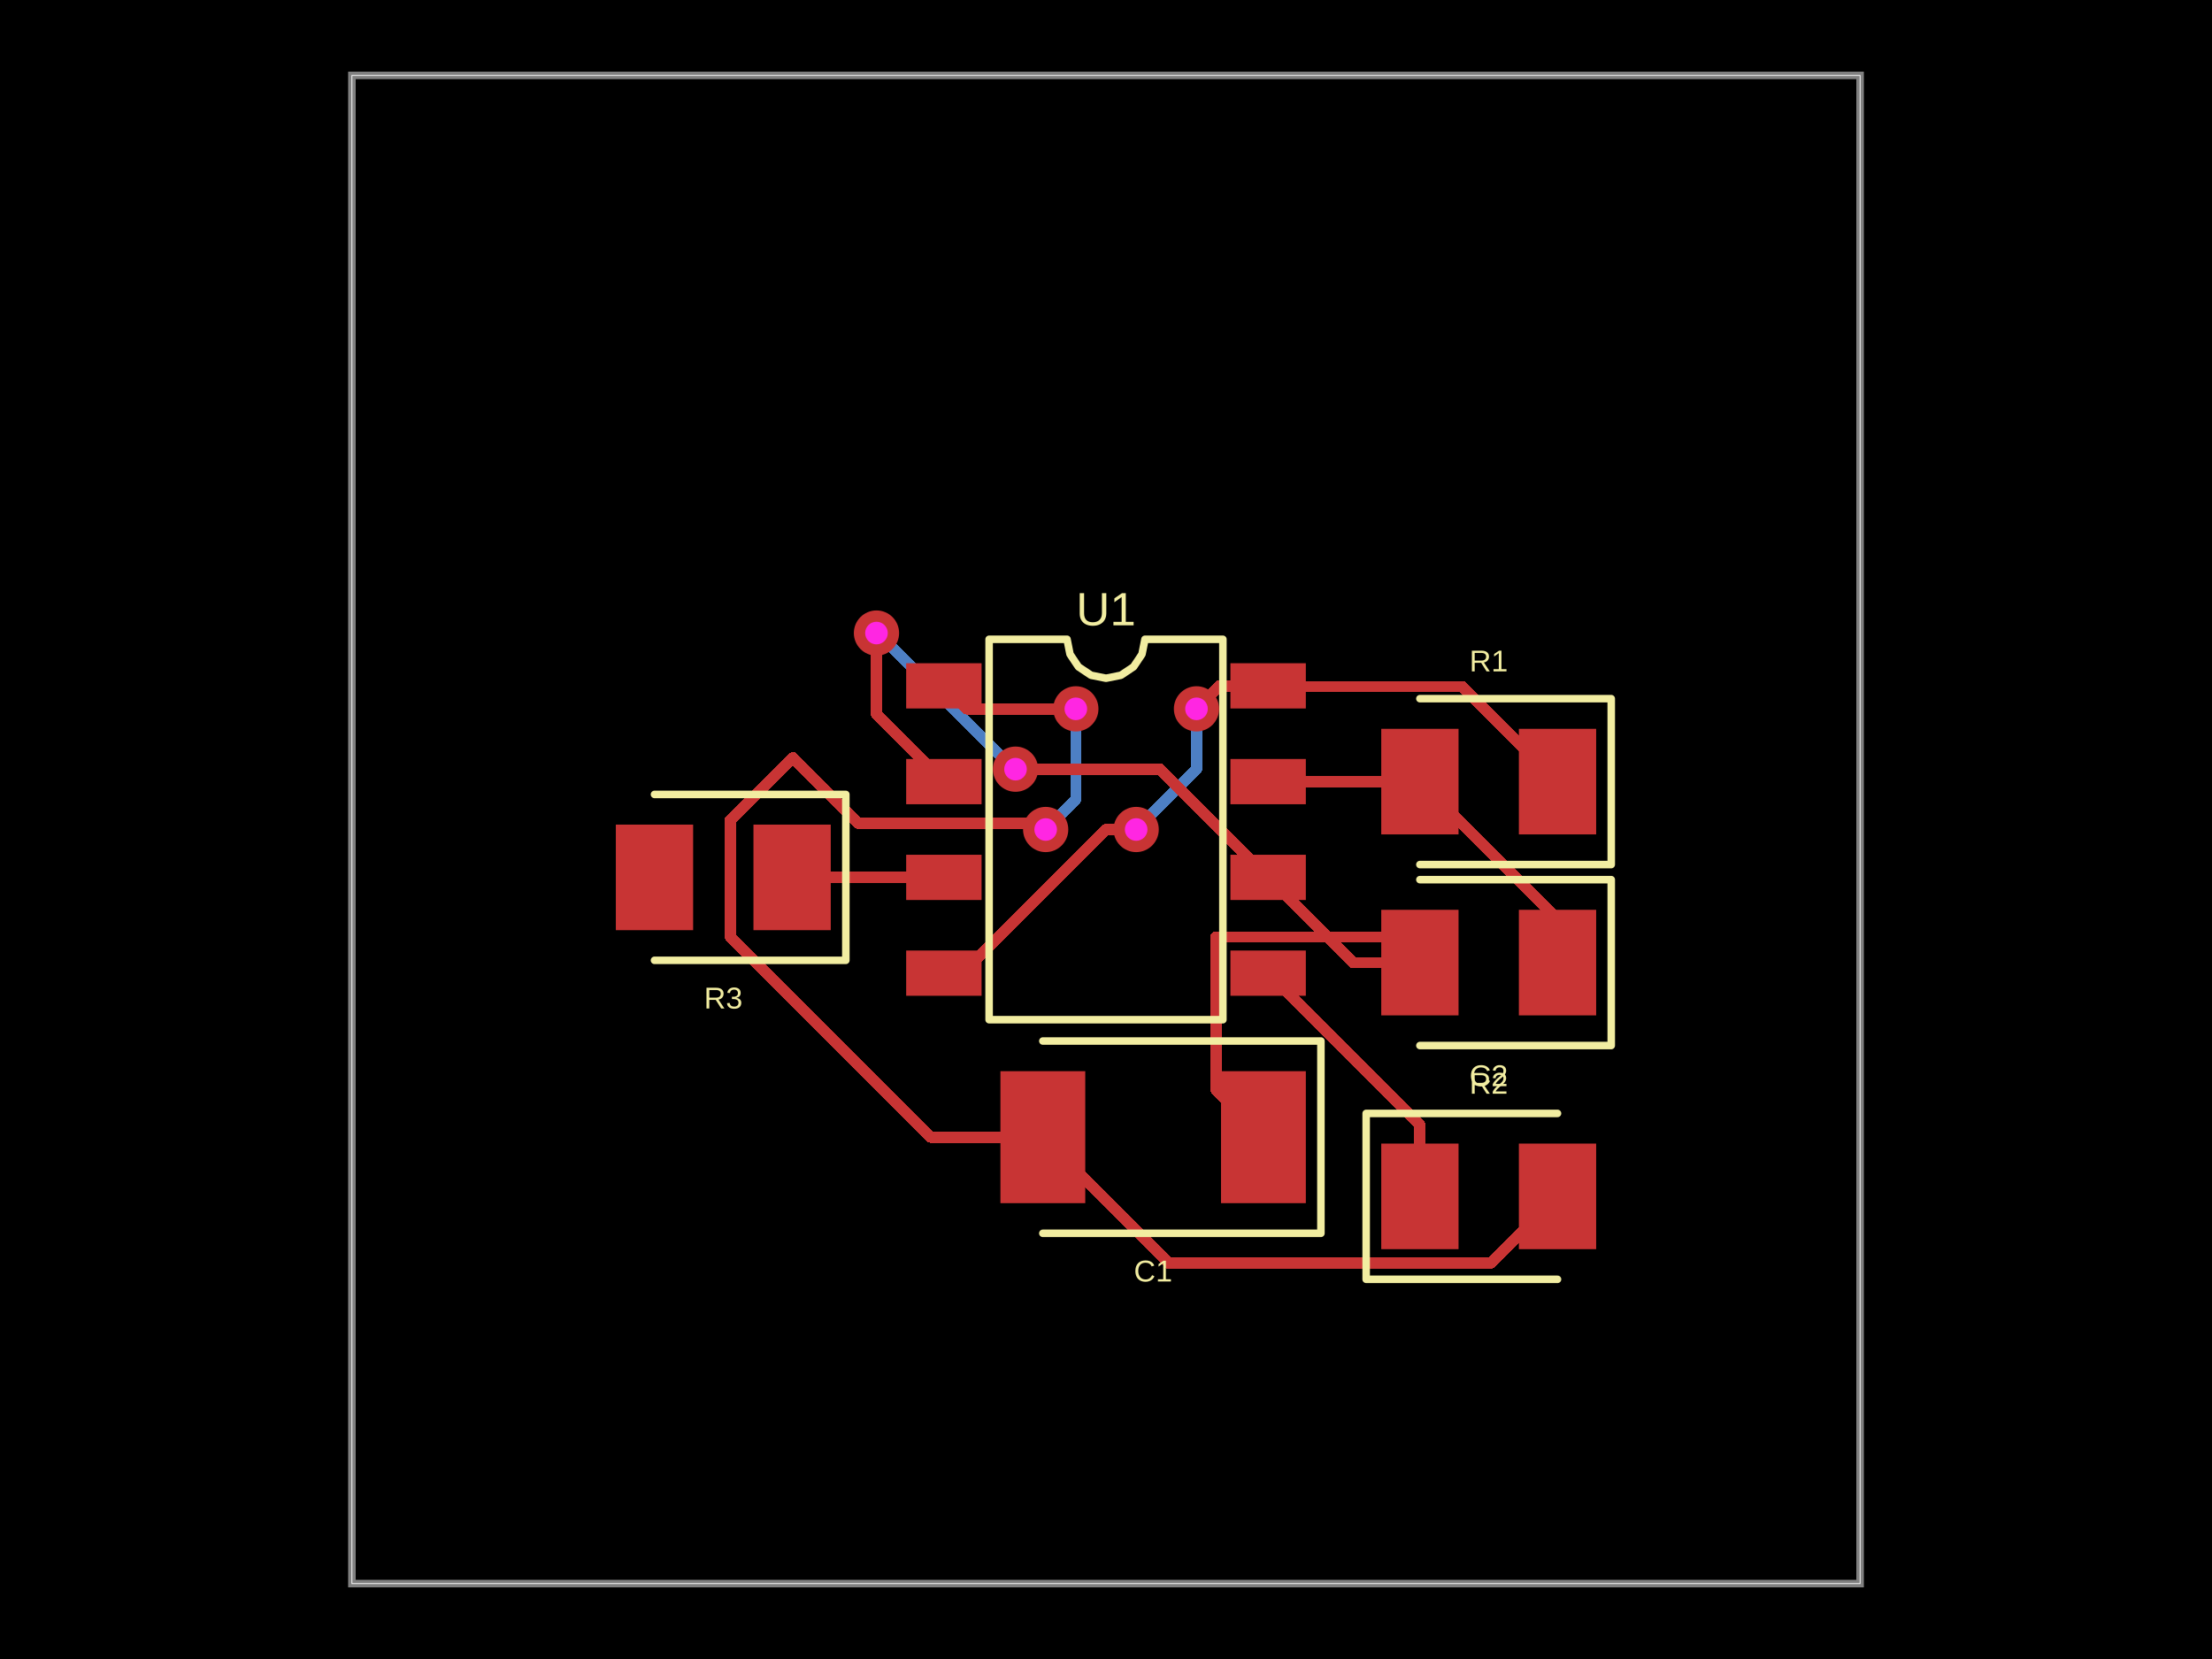
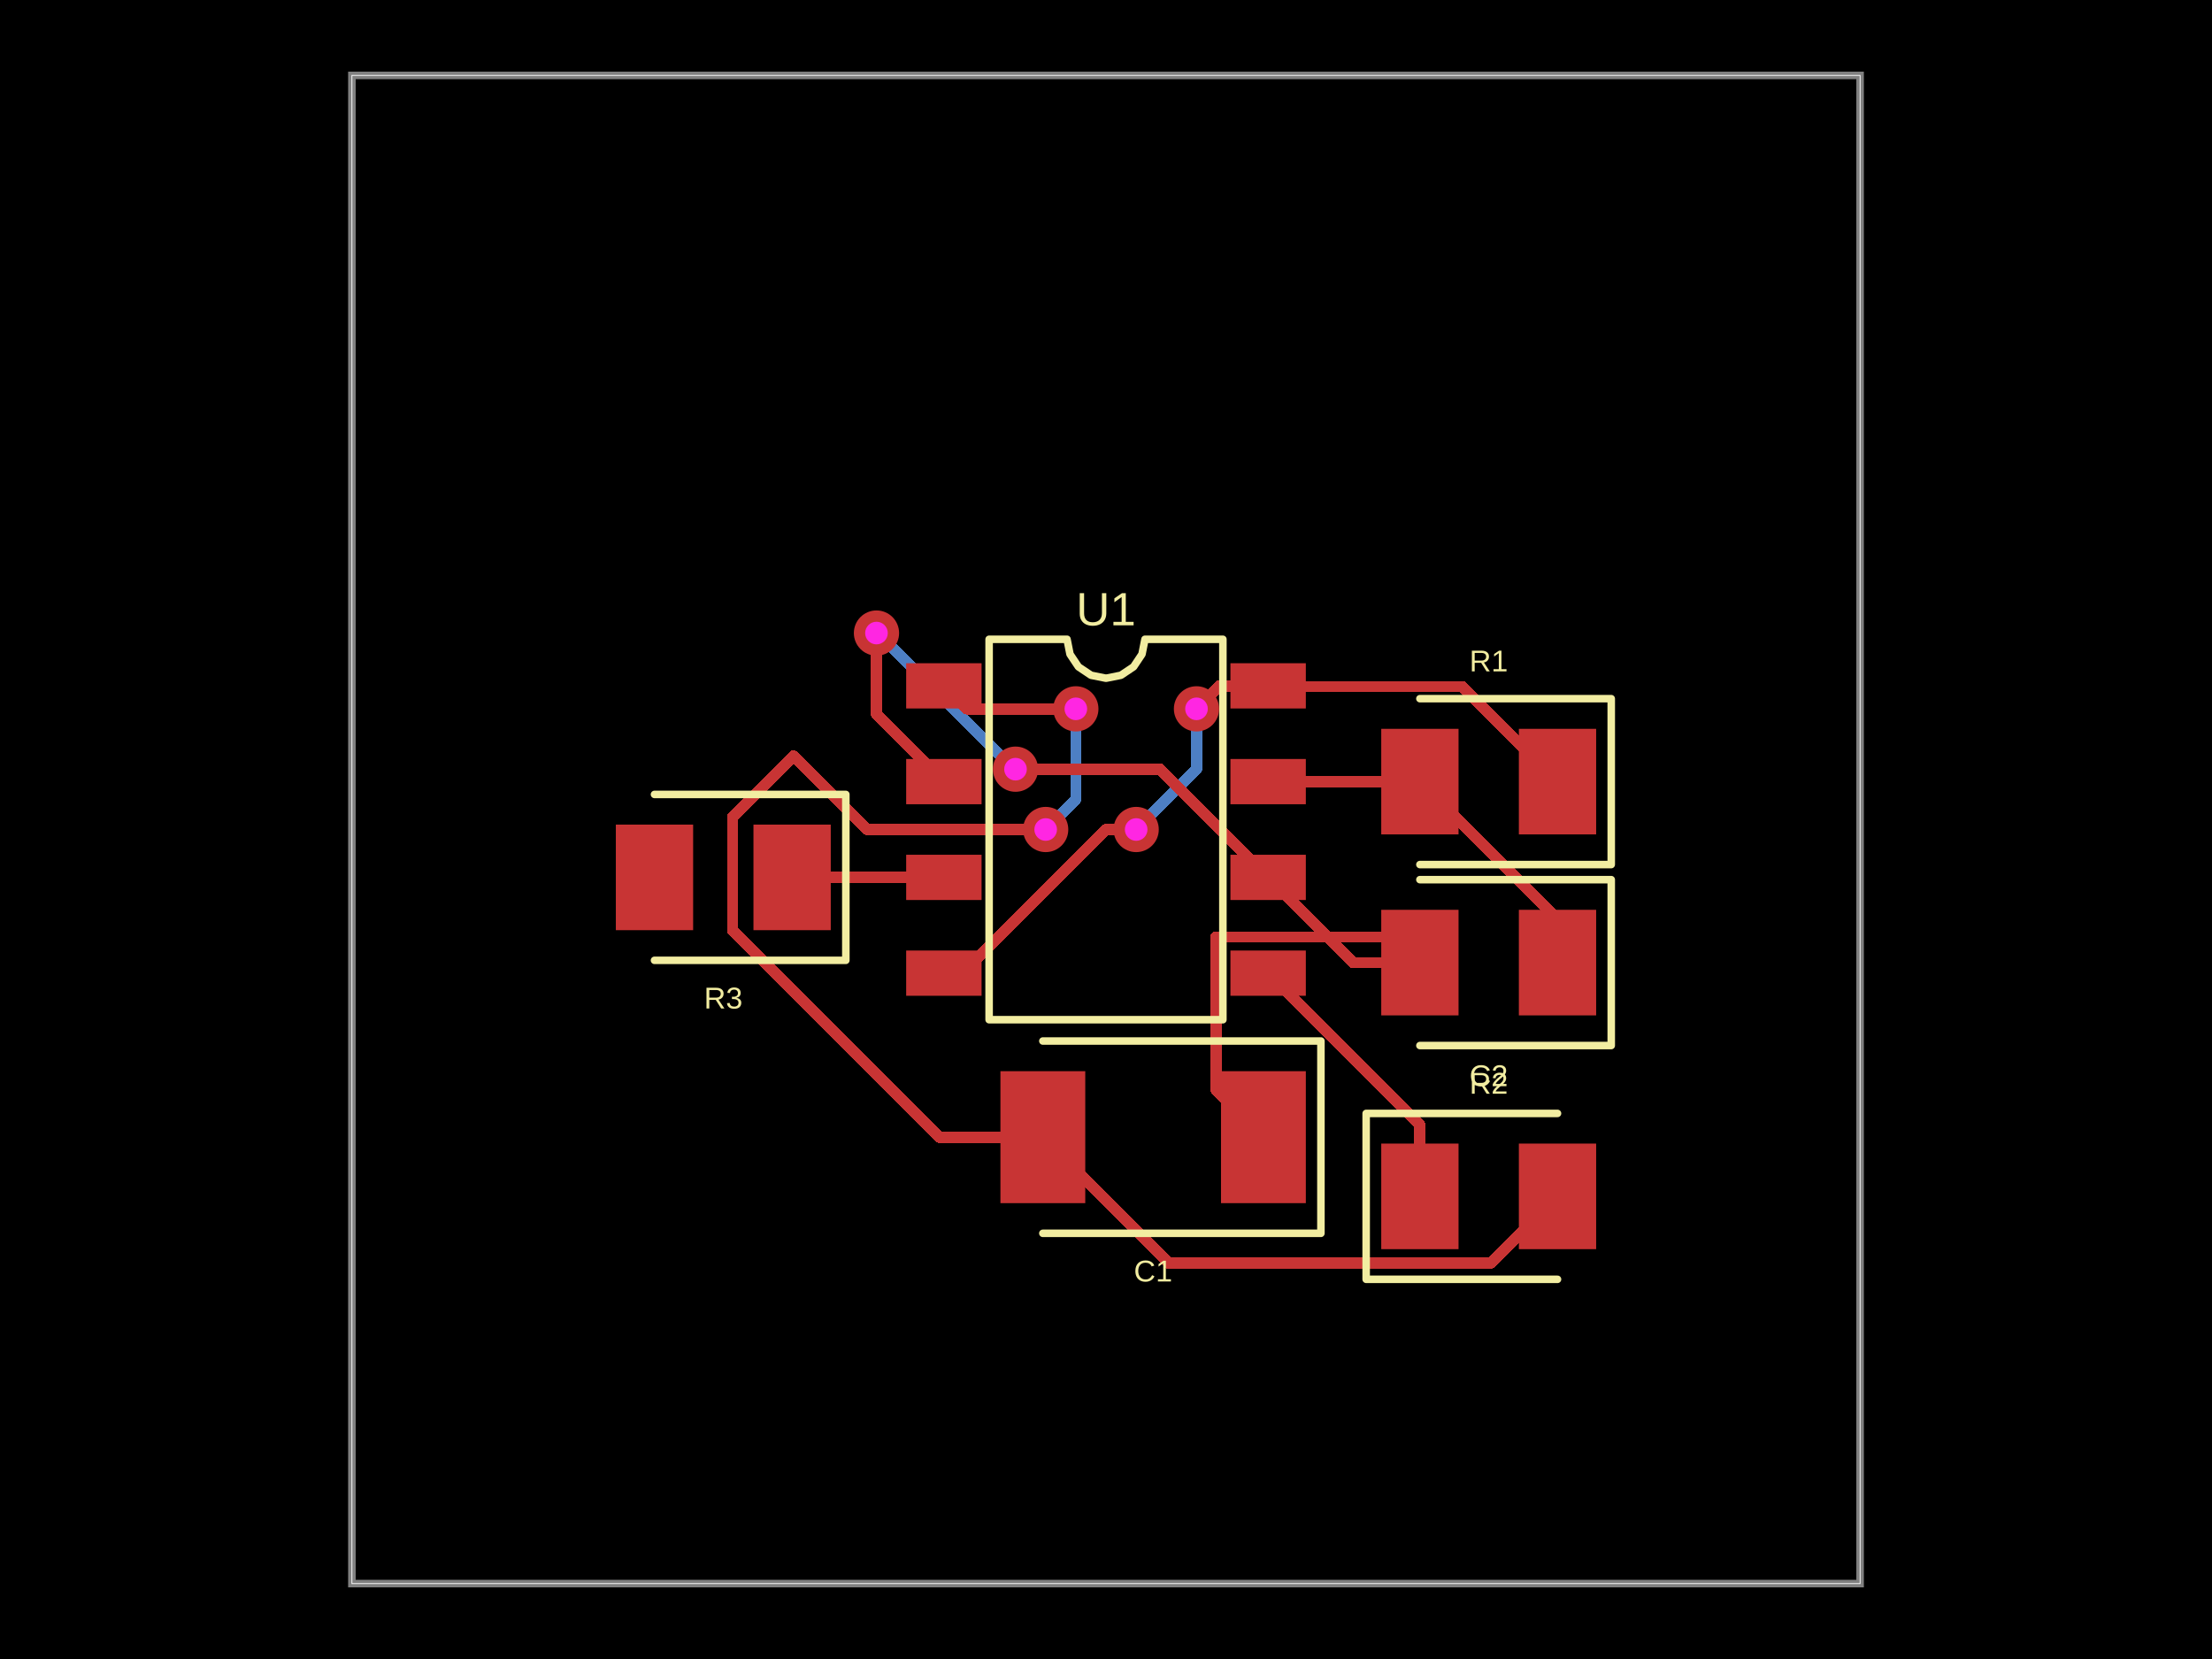
- <svg xmlns="http://www.w3.org/2000/svg" width="800" height="600" data-software-used-string="@tscircuit/core@0.0.978">
+ <svg xmlns="http://www.w3.org/2000/svg" width="800" height="600" data-software-used-string="@tscircuit/core@0.0.1054">
  <style />
  <rect class="boundary" x="0" y="0" fill="#000" width="800" height="600" data-type="pcb_background" data-pcb-layer="global" />
  <rect class="pcb-boundary" fill="none" stroke="#fff" stroke-width="0.3" x="127.273" y="27.273" width="545.455" height="545.455" data-type="pcb_boundary" data-pcb-layer="global" />
  <path class="pcb-board" d="M 127.273 572.727 L 672.727 572.727 L 672.727 27.273 L 127.273 27.273 Z" fill="none" stroke="rgba(255, 255, 255, 0.5)" stroke-width="2.727" data-type="pcb_board" data-pcb-layer="board" />
  <path class="pcb-trace" stroke="rgb(77, 127, 196)" fill="none" d="M 378.182 300 L 378.182 300" stroke-width="4.091" stroke-linecap="round" stroke-linejoin="round" shape-rendering="crispEdges" data-type="pcb_trace" data-pcb-layer="bottom" />
  <path class="pcb-trace" stroke="rgb(77, 127, 196)" fill="none" d="M 378.182 300 L 389.091 289.091" stroke-width="4.091" stroke-linecap="round" stroke-linejoin="round" shape-rendering="crispEdges" data-type="pcb_trace" data-pcb-layer="bottom" />
-   <path class="pcb-trace" stroke="rgb(77, 127, 196)" fill="none" d="M 389.091 289.091 L 389.091 256.855" stroke-width="4.091" stroke-linecap="round" stroke-linejoin="round" shape-rendering="crispEdges" data-type="pcb_trace" data-pcb-layer="bottom" />
-   <path class="pcb-trace" stroke="rgb(77, 127, 196)" fill="none" d="M 389.091 256.855 L 389.091 256.364" stroke-width="4.091" stroke-linecap="round" stroke-linejoin="round" shape-rendering="crispEdges" data-type="pcb_trace" data-pcb-layer="bottom" />
+   <path class="pcb-trace" stroke="rgb(77, 127, 196)" fill="none" d="M 389.091 289.091 L 389.091 256.856" stroke-width="4.091" stroke-linecap="round" stroke-linejoin="round" shape-rendering="crispEdges" data-type="pcb_trace" data-pcb-layer="bottom" />
+   <path class="pcb-trace" stroke="rgb(77, 127, 196)" fill="none" d="M 389.091 256.856 L 389.091 256.364" stroke-width="4.091" stroke-linecap="round" stroke-linejoin="round" shape-rendering="crispEdges" data-type="pcb_trace" data-pcb-layer="bottom" />
  <path class="pcb-trace" stroke="rgb(77, 127, 196)" fill="none" d="M 389.091 256.364 L 389.091 256.364" stroke-width="4.091" stroke-linecap="round" stroke-linejoin="round" shape-rendering="crispEdges" data-type="pcb_trace" data-pcb-layer="bottom" />
  <path class="pcb-trace" stroke="rgb(77, 127, 196)" fill="none" d="M 432.727 256.364 L 432.727 256.364" stroke-width="4.091" stroke-linecap="round" stroke-linejoin="round" shape-rendering="crispEdges" data-type="pcb_trace" data-pcb-layer="bottom" />
  <path class="pcb-trace" stroke="rgb(77, 127, 196)" fill="none" d="M 432.727 256.364 L 432.727 278.182" stroke-width="4.091" stroke-linecap="round" stroke-linejoin="round" shape-rendering="crispEdges" data-type="pcb_trace" data-pcb-layer="bottom" />
  <path class="pcb-trace" stroke="rgb(77, 127, 196)" fill="none" d="M 432.727 278.182 L 414.425 296.484" stroke-width="4.091" stroke-linecap="round" stroke-linejoin="round" shape-rendering="crispEdges" data-type="pcb_trace" data-pcb-layer="bottom" />
  <path class="pcb-trace" stroke="rgb(77, 127, 196)" fill="none" d="M 414.425 296.484 L 410.909 300" stroke-width="4.091" stroke-linecap="round" stroke-linejoin="round" shape-rendering="crispEdges" data-type="pcb_trace" data-pcb-layer="bottom" />
  <path class="pcb-trace" stroke="rgb(77, 127, 196)" fill="none" d="M 410.909 300 L 410.909 300" stroke-width="4.091" stroke-linecap="round" stroke-linejoin="round" shape-rendering="crispEdges" data-type="pcb_trace" data-pcb-layer="bottom" />
  <path class="pcb-trace" stroke="rgb(77, 127, 196)" fill="none" d="M 367.273 278.182 L 367.273 278.182" stroke-width="4.091" stroke-linecap="round" stroke-linejoin="round" shape-rendering="crispEdges" data-type="pcb_trace" data-pcb-layer="bottom" />
  <path class="pcb-trace" stroke="rgb(77, 127, 196)" fill="none" d="M 367.273 278.182 L 366.746 278.182" stroke-width="4.091" stroke-linecap="round" stroke-linejoin="round" shape-rendering="crispEdges" data-type="pcb_trace" data-pcb-layer="bottom" />
  <path class="pcb-trace" stroke="rgb(77, 127, 196)" fill="none" d="M 366.746 278.182 L 318.924 230.36" stroke-width="4.091" stroke-linecap="round" stroke-linejoin="round" shape-rendering="crispEdges" data-type="pcb_trace" data-pcb-layer="bottom" />
  <path class="pcb-trace" stroke="rgb(77, 127, 196)" fill="none" d="M 318.924 230.36 L 316.989 228.955" stroke-width="4.091" stroke-linecap="round" stroke-linejoin="round" shape-rendering="crispEdges" data-type="pcb_trace" data-pcb-layer="bottom" />
  <path class="pcb-trace" stroke="rgb(77, 127, 196)" fill="none" d="M 316.989 228.955 L 316.989 228.955" stroke-width="4.091" stroke-linecap="round" stroke-linejoin="round" shape-rendering="crispEdges" data-type="pcb_trace" data-pcb-layer="bottom" />
  <rect class="pcb-pad" fill="rgb(200, 52, 52)" x="327.727" y="239.864" width="27.273" height="16.364" data-type="pcb_smtpad" data-pcb-layer="top" />
  <rect class="pcb-pad" fill="rgb(200, 52, 52)" x="327.727" y="274.5" width="27.273" height="16.364" data-type="pcb_smtpad" data-pcb-layer="top" />
  <rect class="pcb-pad" fill="rgb(200, 52, 52)" x="327.727" y="309.136" width="27.273" height="16.364" data-type="pcb_smtpad" data-pcb-layer="top" />
  <rect class="pcb-pad" fill="rgb(200, 52, 52)" x="327.727" y="343.773" width="27.273" height="16.364" data-type="pcb_smtpad" data-pcb-layer="top" />
  <rect class="pcb-pad" fill="rgb(200, 52, 52)" x="445" y="343.773" width="27.273" height="16.364" data-type="pcb_smtpad" data-pcb-layer="top" />
  <rect class="pcb-pad" fill="rgb(200, 52, 52)" x="445" y="309.136" width="27.273" height="16.364" data-type="pcb_smtpad" data-pcb-layer="top" />
  <rect class="pcb-pad" fill="rgb(200, 52, 52)" x="445" y="274.5" width="27.273" height="16.364" data-type="pcb_smtpad" data-pcb-layer="top" />
  <rect class="pcb-pad" fill="rgb(200, 52, 52)" x="445" y="239.864" width="27.273" height="16.364" data-type="pcb_smtpad" data-pcb-layer="top" />
  <rect class="pcb-pad" fill="rgb(200, 52, 52)" x="549.318" y="263.591" width="27.955" height="38.182" data-type="pcb_smtpad" data-pcb-layer="top" />
  <rect class="pcb-pad" fill="rgb(200, 52, 52)" x="499.545" y="263.591" width="27.955" height="38.182" data-type="pcb_smtpad" data-pcb-layer="top" />
  <rect class="pcb-pad" fill="rgb(200, 52, 52)" x="549.318" y="329.045" width="27.955" height="38.182" data-type="pcb_smtpad" data-pcb-layer="top" />
  <rect class="pcb-pad" fill="rgb(200, 52, 52)" x="499.545" y="329.045" width="27.955" height="38.182" data-type="pcb_smtpad" data-pcb-layer="top" />
  <rect class="pcb-pad" fill="rgb(200, 52, 52)" x="441.591" y="387.409" width="30.682" height="47.727" data-type="pcb_smtpad" data-pcb-layer="top" />
  <rect class="pcb-pad" fill="rgb(200, 52, 52)" x="361.818" y="387.409" width="30.682" height="47.727" data-type="pcb_smtpad" data-pcb-layer="top" />
  <rect class="pcb-pad" fill="rgb(200, 52, 52)" x="499.545" y="413.591" width="27.955" height="38.182" data-type="pcb_smtpad" data-pcb-layer="top" />
  <rect class="pcb-pad" fill="rgb(200, 52, 52)" x="549.318" y="413.591" width="27.955" height="38.182" data-type="pcb_smtpad" data-pcb-layer="top" />
  <rect class="pcb-pad" fill="rgb(200, 52, 52)" x="272.5" y="298.227" width="27.955" height="38.182" data-type="pcb_smtpad" data-pcb-layer="top" />
  <rect class="pcb-pad" fill="rgb(200, 52, 52)" x="222.727" y="298.227" width="27.955" height="38.182" data-type="pcb_smtpad" data-pcb-layer="top" />
-   <path class="pcb-trace" stroke="rgb(200, 52, 52)" fill="none" d="M 377.159 411.273 L 336.659 411.273" stroke-width="4.091" stroke-linecap="round" stroke-linejoin="round" shape-rendering="crispEdges" data-type="pcb_trace" data-pcb-layer="top" />
-   <path class="pcb-trace" stroke="rgb(200, 52, 52)" fill="none" d="M 336.659 411.273 L 264.054 338.668" stroke-width="4.091" stroke-linecap="round" stroke-linejoin="round" shape-rendering="crispEdges" data-type="pcb_trace" data-pcb-layer="top" />
-   <path class="pcb-trace" stroke="rgb(200, 52, 52)" fill="none" d="M 264.054 338.668 L 264.054 296.75" stroke-width="4.091" stroke-linecap="round" stroke-linejoin="round" shape-rendering="crispEdges" data-type="pcb_trace" data-pcb-layer="top" />
-   <path class="pcb-trace" stroke="rgb(200, 52, 52)" fill="none" d="M 264.054 296.75 L 286.766 274.039" stroke-width="4.091" stroke-linecap="round" stroke-linejoin="round" shape-rendering="crispEdges" data-type="pcb_trace" data-pcb-layer="top" />
-   <path class="pcb-trace" stroke="rgb(200, 52, 52)" fill="none" d="M 286.766 274.039 L 310.437 297.71" stroke-width="4.091" stroke-linecap="round" stroke-linejoin="round" shape-rendering="crispEdges" data-type="pcb_trace" data-pcb-layer="top" />
-   <path class="pcb-trace" stroke="rgb(200, 52, 52)" fill="none" d="M 310.437 297.71 L 331.487 297.71" stroke-width="4.091" stroke-linecap="round" stroke-linejoin="round" shape-rendering="crispEdges" data-type="pcb_trace" data-pcb-layer="top" />
-   <path class="pcb-trace" stroke="rgb(200, 52, 52)" fill="none" d="M 331.487 297.71 L 372.376 297.71" stroke-width="4.091" stroke-linecap="round" stroke-linejoin="round" shape-rendering="crispEdges" data-type="pcb_trace" data-pcb-layer="top" />
-   <path class="pcb-trace" stroke="rgb(200, 52, 52)" fill="none" d="M 372.376 297.71 L 372.376 297.71" stroke-width="4.091" stroke-linecap="round" stroke-linejoin="round" shape-rendering="crispEdges" data-type="pcb_trace" data-pcb-layer="top" />
-   <path class="pcb-trace" stroke="rgb(200, 52, 52)" fill="none" d="M 372.376 297.71 L 378.182 300" stroke-width="4.091" stroke-linecap="round" stroke-linejoin="round" shape-rendering="crispEdges" data-type="pcb_trace" data-pcb-layer="top" />
+   <path class="pcb-trace" stroke="rgb(200, 52, 52)" fill="none" d="M 377.159 411.273 L 339.739 411.273" stroke-width="4.091" stroke-linecap="round" stroke-linejoin="round" shape-rendering="crispEdges" data-type="pcb_trace" data-pcb-layer="top" />
+   <path class="pcb-trace" stroke="rgb(200, 52, 52)" fill="none" d="M 339.739 411.273 L 264.956 336.49" stroke-width="4.091" stroke-linecap="round" stroke-linejoin="round" shape-rendering="crispEdges" data-type="pcb_trace" data-pcb-layer="top" />
+   <path class="pcb-trace" stroke="rgb(200, 52, 52)" fill="none" d="M 264.956 336.49 L 264.956 295.383" stroke-width="4.091" stroke-linecap="round" stroke-linejoin="round" shape-rendering="crispEdges" data-type="pcb_trace" data-pcb-layer="top" />
+   <path class="pcb-trace" stroke="rgb(200, 52, 52)" fill="none" d="M 264.956 295.383 L 286.942 273.398" stroke-width="4.091" stroke-linecap="round" stroke-linejoin="round" shape-rendering="crispEdges" data-type="pcb_trace" data-pcb-layer="top" />
+   <path class="pcb-trace" stroke="rgb(200, 52, 52)" fill="none" d="M 286.942 273.398 L 313.544 300" stroke-width="4.091" stroke-linecap="round" stroke-linejoin="round" shape-rendering="crispEdges" data-type="pcb_trace" data-pcb-layer="top" />
+   <path class="pcb-trace" stroke="rgb(200, 52, 52)" fill="none" d="M 313.544 300 L 377.326 300" stroke-width="4.091" stroke-linecap="round" stroke-linejoin="round" shape-rendering="crispEdges" data-type="pcb_trace" data-pcb-layer="top" />
+   <path class="pcb-trace" stroke="rgb(200, 52, 52)" fill="none" d="M 377.326 300 L 378.182 300" stroke-width="4.091" stroke-linecap="round" stroke-linejoin="round" shape-rendering="crispEdges" data-type="pcb_trace" data-pcb-layer="top" />
  <path class="pcb-trace" stroke="rgb(200, 52, 52)" fill="none" d="M 378.182 300 L 378.182 300" stroke-width="4.091" stroke-linecap="round" stroke-linejoin="round" shape-rendering="crispEdges" data-type="pcb_trace" data-pcb-layer="top" />
  <path class="pcb-trace" stroke="rgb(200, 52, 52)" fill="none" d="M 389.091 256.364 L 389.091 256.364" stroke-width="4.091" stroke-linecap="round" stroke-linejoin="round" shape-rendering="crispEdges" data-type="pcb_trace" data-pcb-layer="top" />
  <path class="pcb-trace" stroke="rgb(200, 52, 52)" fill="none" d="M 389.091 256.364 L 349.682 256.364" stroke-width="4.091" stroke-linecap="round" stroke-linejoin="round" shape-rendering="crispEdges" data-type="pcb_trace" data-pcb-layer="top" />
  <path class="pcb-trace" stroke="rgb(200, 52, 52)" fill="none" d="M 349.682 256.364 L 341.364 248.045" stroke-width="4.091" stroke-linecap="round" stroke-linejoin="round" shape-rendering="crispEdges" data-type="pcb_trace" data-pcb-layer="top" />
  <path class="pcb-trace" stroke="rgb(200, 52, 52)" fill="none" d="M 563.295 432.682 L 539.097 456.881" stroke-width="4.091" stroke-linecap="round" stroke-linejoin="round" shape-rendering="crispEdges" data-type="pcb_trace" data-pcb-layer="top" />
  <path class="pcb-trace" stroke="rgb(200, 52, 52)" fill="none" d="M 539.097 456.881 L 426.44 456.881" stroke-width="4.091" stroke-linecap="round" stroke-linejoin="round" shape-rendering="crispEdges" data-type="pcb_trace" data-pcb-layer="top" />
  <path class="pcb-trace" stroke="rgb(200, 52, 52)" fill="none" d="M 426.44 456.881 L 422.767 456.881" stroke-width="4.091" stroke-linecap="round" stroke-linejoin="round" shape-rendering="crispEdges" data-type="pcb_trace" data-pcb-layer="top" />
  <path class="pcb-trace" stroke="rgb(200, 52, 52)" fill="none" d="M 422.767 456.881 L 377.159 411.273" stroke-width="4.091" stroke-linecap="round" stroke-linejoin="round" shape-rendering="crispEdges" data-type="pcb_trace" data-pcb-layer="top" />
  <path class="pcb-trace" stroke="rgb(200, 52, 52)" fill="none" d="M 563.295 282.682 L 528.94 248.326" stroke-width="4.091" stroke-linecap="round" stroke-linejoin="round" shape-rendering="crispEdges" data-type="pcb_trace" data-pcb-layer="top" />
  <path class="pcb-trace" stroke="rgb(200, 52, 52)" fill="none" d="M 528.94 248.326 L 501.676 248.326" stroke-width="4.091" stroke-linecap="round" stroke-linejoin="round" shape-rendering="crispEdges" data-type="pcb_trace" data-pcb-layer="top" />
  <path class="pcb-trace" stroke="rgb(200, 52, 52)" fill="none" d="M 501.676 248.326 L 458.917 248.326" stroke-width="4.091" stroke-linecap="round" stroke-linejoin="round" shape-rendering="crispEdges" data-type="pcb_trace" data-pcb-layer="top" />
  <path class="pcb-trace" stroke="rgb(200, 52, 52)" fill="none" d="M 458.917 248.326 L 458.636 248.045" stroke-width="4.091" stroke-linecap="round" stroke-linejoin="round" shape-rendering="crispEdges" data-type="pcb_trace" data-pcb-layer="top" />
  <path class="pcb-trace" stroke="rgb(200, 52, 52)" fill="none" d="M 458.636 248.045 L 441.045 248.045" stroke-width="4.091" stroke-linecap="round" stroke-linejoin="round" shape-rendering="crispEdges" data-type="pcb_trace" data-pcb-layer="top" />
  <path class="pcb-trace" stroke="rgb(200, 52, 52)" fill="none" d="M 441.045 248.045 L 434.204 254.887" stroke-width="4.091" stroke-linecap="round" stroke-linejoin="round" shape-rendering="crispEdges" data-type="pcb_trace" data-pcb-layer="top" />
  <path class="pcb-trace" stroke="rgb(200, 52, 52)" fill="none" d="M 434.204 254.887 L 432.727 256.364" stroke-width="4.091" stroke-linecap="round" stroke-linejoin="round" shape-rendering="crispEdges" data-type="pcb_trace" data-pcb-layer="top" />
  <path class="pcb-trace" stroke="rgb(200, 52, 52)" fill="none" d="M 432.727 256.364 L 432.727 256.364" stroke-width="4.091" stroke-linecap="round" stroke-linejoin="round" shape-rendering="crispEdges" data-type="pcb_trace" data-pcb-layer="top" />
  <path class="pcb-trace" stroke="rgb(200, 52, 52)" fill="none" d="M 410.909 300 L 410.909 300" stroke-width="4.091" stroke-linecap="round" stroke-linejoin="round" shape-rendering="crispEdges" data-type="pcb_trace" data-pcb-layer="top" />
  <path class="pcb-trace" stroke="rgb(200, 52, 52)" fill="none" d="M 410.909 300 L 399.983 300" stroke-width="4.091" stroke-linecap="round" stroke-linejoin="round" shape-rendering="crispEdges" data-type="pcb_trace" data-pcb-layer="top" />
  <path class="pcb-trace" stroke="rgb(200, 52, 52)" fill="none" d="M 399.983 300 L 348.096 351.887" stroke-width="4.091" stroke-linecap="round" stroke-linejoin="round" shape-rendering="crispEdges" data-type="pcb_trace" data-pcb-layer="top" />
  <path class="pcb-trace" stroke="rgb(200, 52, 52)" fill="none" d="M 348.096 351.887 L 341.431 351.887" stroke-width="4.091" stroke-linecap="round" stroke-linejoin="round" shape-rendering="crispEdges" data-type="pcb_trace" data-pcb-layer="top" />
  <path class="pcb-trace" stroke="rgb(200, 52, 52)" fill="none" d="M 341.431 351.887 L 341.364 351.955" stroke-width="4.091" stroke-linecap="round" stroke-linejoin="round" shape-rendering="crispEdges" data-type="pcb_trace" data-pcb-layer="top" />
  <path class="pcb-trace" stroke="rgb(200, 52, 52)" fill="none" d="M 286.477 317.318 L 341.364 317.318" stroke-width="4.091" stroke-linecap="round" stroke-linejoin="round" shape-rendering="crispEdges" data-type="pcb_trace" data-pcb-layer="top" />
  <path class="pcb-trace" stroke="rgb(200, 52, 52)" fill="none" d="M 341.364 317.318 L 341.364 317.318" stroke-width="4.091" stroke-linecap="round" stroke-linejoin="round" shape-rendering="crispEdges" data-type="pcb_trace" data-pcb-layer="top" />
  <path class="pcb-trace" stroke="rgb(200, 52, 52)" fill="none" d="M 513.523 282.682 L 458.636 282.682" stroke-width="4.091" stroke-linecap="round" stroke-linejoin="round" shape-rendering="crispEdges" data-type="pcb_trace" data-pcb-layer="top" />
  <path class="pcb-trace" stroke="rgb(200, 52, 52)" fill="none" d="M 458.636 282.682 L 458.636 282.682" stroke-width="4.091" stroke-linecap="round" stroke-linejoin="round" shape-rendering="crispEdges" data-type="pcb_trace" data-pcb-layer="top" />
  <path class="pcb-trace" stroke="rgb(200, 52, 52)" fill="none" d="M 563.295 348.136 L 563.295 332.455" stroke-width="4.091" stroke-linecap="round" stroke-linejoin="round" shape-rendering="crispEdges" data-type="pcb_trace" data-pcb-layer="top" />
  <path class="pcb-trace" stroke="rgb(200, 52, 52)" fill="none" d="M 563.295 332.455 L 513.523 282.682" stroke-width="4.091" stroke-linecap="round" stroke-linejoin="round" shape-rendering="crispEdges" data-type="pcb_trace" data-pcb-layer="top" />
  <path class="pcb-trace" stroke="rgb(200, 52, 52)" fill="none" d="M 513.523 348.136 L 489.455 348.136" stroke-width="4.091" stroke-linecap="round" stroke-linejoin="round" shape-rendering="crispEdges" data-type="pcb_trace" data-pcb-layer="top" />
  <path class="pcb-trace" stroke="rgb(200, 52, 52)" fill="none" d="M 489.455 348.136 L 458.636 317.318" stroke-width="4.091" stroke-linecap="round" stroke-linejoin="round" shape-rendering="crispEdges" data-type="pcb_trace" data-pcb-layer="top" />
  <path class="pcb-trace" stroke="rgb(200, 52, 52)" fill="none" d="M 456.932 411.273 L 439.734 394.075" stroke-width="4.091" stroke-linecap="round" stroke-linejoin="round" shape-rendering="crispEdges" data-type="pcb_trace" data-pcb-layer="top" />
  <path class="pcb-trace" stroke="rgb(200, 52, 52)" fill="none" d="M 439.734 394.075 L 439.734 338.887" stroke-width="4.091" stroke-linecap="round" stroke-linejoin="round" shape-rendering="crispEdges" data-type="pcb_trace" data-pcb-layer="top" />
  <path class="pcb-trace" stroke="rgb(200, 52, 52)" fill="none" d="M 439.734 338.887 L 504.273 338.887" stroke-width="4.091" stroke-linecap="round" stroke-linejoin="round" shape-rendering="crispEdges" data-type="pcb_trace" data-pcb-layer="top" />
  <path class="pcb-trace" stroke="rgb(200, 52, 52)" fill="none" d="M 504.273 338.887 L 513.523 348.136" stroke-width="4.091" stroke-linecap="round" stroke-linejoin="round" shape-rendering="crispEdges" data-type="pcb_trace" data-pcb-layer="top" />
  <path class="pcb-trace" stroke="rgb(200, 52, 52)" fill="none" d="M 458.636 317.318 L 419.5 278.182" stroke-width="4.091" stroke-linecap="round" stroke-linejoin="round" shape-rendering="crispEdges" data-type="pcb_trace" data-pcb-layer="top" />
  <path class="pcb-trace" stroke="rgb(200, 52, 52)" fill="none" d="M 419.5 278.182 L 372.577 278.182" stroke-width="4.091" stroke-linecap="round" stroke-linejoin="round" shape-rendering="crispEdges" data-type="pcb_trace" data-pcb-layer="top" />
  <path class="pcb-trace" stroke="rgb(200, 52, 52)" fill="none" d="M 372.577 278.182 L 367.273 278.182" stroke-width="4.091" stroke-linecap="round" stroke-linejoin="round" shape-rendering="crispEdges" data-type="pcb_trace" data-pcb-layer="top" />
  <path class="pcb-trace" stroke="rgb(200, 52, 52)" fill="none" d="M 367.273 278.182 L 367.273 278.182" stroke-width="4.091" stroke-linecap="round" stroke-linejoin="round" shape-rendering="crispEdges" data-type="pcb_trace" data-pcb-layer="top" />
  <path class="pcb-trace" stroke="rgb(200, 52, 52)" fill="none" d="M 316.989 228.955 L 316.989 228.955" stroke-width="4.091" stroke-linecap="round" stroke-linejoin="round" shape-rendering="crispEdges" data-type="pcb_trace" data-pcb-layer="top" />
  <path class="pcb-trace" stroke="rgb(200, 52, 52)" fill="none" d="M 316.989 228.955 L 316.989 258.307" stroke-width="4.091" stroke-linecap="round" stroke-linejoin="round" shape-rendering="crispEdges" data-type="pcb_trace" data-pcb-layer="top" />
  <path class="pcb-trace" stroke="rgb(200, 52, 52)" fill="none" d="M 316.989 258.307 L 341.364 282.682" stroke-width="4.091" stroke-linecap="round" stroke-linejoin="round" shape-rendering="crispEdges" data-type="pcb_trace" data-pcb-layer="top" />
  <path class="pcb-trace" stroke="rgb(200, 52, 52)" fill="none" d="M 513.523 432.682 L 513.523 406.841" stroke-width="4.091" stroke-linecap="round" stroke-linejoin="round" shape-rendering="crispEdges" data-type="pcb_trace" data-pcb-layer="top" />
  <path class="pcb-trace" stroke="rgb(200, 52, 52)" fill="none" d="M 513.523 406.841 L 458.636 351.955" stroke-width="4.091" stroke-linecap="round" stroke-linejoin="round" shape-rendering="crispEdges" data-type="pcb_trace" data-pcb-layer="top" />
  <path class="pcb-silkscreen pcb-silkscreen-top" d="M 357.727 368.795 L 357.727 231.205 L 385.909 231.205 L 386.982 236.597 L 390.036 241.168 L 394.608 244.223 L 400 245.295 L 405.392 244.223 L 409.964 241.168 L 413.018 236.597 L 414.091 231.205 L 442.273 231.205 L 442.273 368.795 L 357.727 368.795 Z" fill="none" stroke="#f2eda1" stroke-width="2.727" stroke-linecap="round" stroke-linejoin="round" data-pcb-component-id="pcb_component_0" data-pcb-silkscreen-path-id="pcb_silkscreen_path_0" data-type="pcb_silkscreen_path" data-pcb-layer="top" />
  <text x="0" y="0" dx="0" dy="0" fill="#f2eda1" font-family="Arial, sans-serif" font-size="16.92" text-anchor="middle" dominant-baseline="central" transform="matrix(1,0,0,1,400,220.2955)" class="pcb-silkscreen-text pcb-silkscreen-top" data-pcb-silkscreen-text-id="pcb_component_0" stroke="none" data-type="pcb_silkscreen_text" data-pcb-layer="top">U1</text>
  <path class="pcb-silkscreen pcb-silkscreen-top" d="M 513.523 312.682 L 582.727 312.682 L 582.727 252.682 L 513.523 252.682" fill="none" stroke="#f2eda1" stroke-width="2.727" stroke-linecap="round" stroke-linejoin="round" data-pcb-component-id="pcb_component_1" data-pcb-silkscreen-path-id="pcb_silkscreen_path_1" data-type="pcb_silkscreen_path" data-pcb-layer="top" />
  <text x="0" y="0" dx="0" dy="0" fill="#f2eda1" font-family="Arial, sans-serif" font-size="10.909" text-anchor="middle" dominant-baseline="central" transform="matrix(1,0,0,1,538.4091,239.0455)" class="pcb-silkscreen-text pcb-silkscreen-top" data-pcb-silkscreen-text-id="pcb_component_1" stroke="none" data-type="pcb_silkscreen_text" data-pcb-layer="top">R1</text>
  <path class="pcb-silkscreen pcb-silkscreen-top" d="M 513.523 378.136 L 582.727 378.136 L 582.727 318.136 L 513.523 318.136" fill="none" stroke="#f2eda1" stroke-width="2.727" stroke-linecap="round" stroke-linejoin="round" data-pcb-component-id="pcb_component_2" data-pcb-silkscreen-path-id="pcb_silkscreen_path_2" data-type="pcb_silkscreen_path" data-pcb-layer="top" />
  <text x="0" y="0" dx="0" dy="0" fill="#f2eda1" font-family="Arial, sans-serif" font-size="10.909" text-anchor="middle" dominant-baseline="central" transform="matrix(1,0,0,1,538.4091,391.7727)" class="pcb-silkscreen-text pcb-silkscreen-top" data-pcb-silkscreen-text-id="pcb_component_2" stroke="none" data-type="pcb_silkscreen_text" data-pcb-layer="top">R2</text>
  <path class="pcb-silkscreen pcb-silkscreen-top" d="M 377.159 446.045 L 477.727 446.045 L 477.727 376.5 L 377.159 376.5" fill="none" stroke="#f2eda1" stroke-width="2.727" stroke-linecap="round" stroke-linejoin="round" data-pcb-component-id="pcb_component_3" data-pcb-silkscreen-path-id="pcb_silkscreen_path_3" data-type="pcb_silkscreen_path" data-pcb-layer="top" />
  <text x="0" y="0" dx="0" dy="0" fill="#f2eda1" font-family="Arial, sans-serif" font-size="10.909" text-anchor="middle" dominant-baseline="central" transform="matrix(1,0,0,1,417.0455,459.6818)" class="pcb-silkscreen-text pcb-silkscreen-top" data-pcb-silkscreen-text-id="pcb_component_3" stroke="none" data-type="pcb_silkscreen_text" data-pcb-layer="top">C1</text>
  <path class="pcb-silkscreen pcb-silkscreen-top" d="M 563.295 402.682 L 494.091 402.682 L 494.091 462.682 L 563.295 462.682" fill="none" stroke="#f2eda1" stroke-width="2.727" stroke-linecap="round" stroke-linejoin="round" data-pcb-component-id="pcb_component_4" data-pcb-silkscreen-path-id="pcb_silkscreen_path_4" data-type="pcb_silkscreen_path" data-pcb-layer="top" />
  <text x="0" y="0" dx="0" dy="0" fill="#f2eda1" font-family="Arial, sans-serif" font-size="10.909" text-anchor="middle" dominant-baseline="central" transform="matrix(1,0,0,1,538.4091,389.0455)" class="pcb-silkscreen-text pcb-silkscreen-top" data-pcb-silkscreen-text-id="pcb_component_4" stroke="none" data-type="pcb_silkscreen_text" data-pcb-layer="top">C2</text>
  <path class="pcb-silkscreen pcb-silkscreen-top" d="M 236.705 347.318 L 305.909 347.318 L 305.909 287.318 L 236.705 287.318" fill="none" stroke="#f2eda1" stroke-width="2.727" stroke-linecap="round" stroke-linejoin="round" data-pcb-component-id="pcb_component_5" data-pcb-silkscreen-path-id="pcb_silkscreen_path_5" data-type="pcb_silkscreen_path" data-pcb-layer="top" />
  <text x="0" y="0" dx="0" dy="0" fill="#f2eda1" font-family="Arial, sans-serif" font-size="10.909" text-anchor="middle" dominant-baseline="central" transform="matrix(1,0,0,1,261.5909,360.9545)" class="pcb-silkscreen-text pcb-silkscreen-top" data-pcb-silkscreen-text-id="pcb_component_5" stroke="none" data-type="pcb_silkscreen_text" data-pcb-layer="top">R3</text>
  <g data-type="pcb_via" data-pcb-layer="through">
    <circle class="pcb-hole-outer" fill="rgb(200, 52, 52)" cx="378.182" cy="300" r="8.182" data-type="pcb_via" data-pcb-layer="top" />
    <circle class="pcb-hole-inner" fill="#FF26E2" cx="378.182" cy="300" r="4.091" data-type="pcb_via" data-pcb-layer="drill" />
  </g>
  <g data-type="pcb_via" data-pcb-layer="through">
    <circle class="pcb-hole-outer" fill="rgb(200, 52, 52)" cx="389.091" cy="256.364" r="8.182" data-type="pcb_via" data-pcb-layer="top" />
    <circle class="pcb-hole-inner" fill="#FF26E2" cx="389.091" cy="256.364" r="4.091" data-type="pcb_via" data-pcb-layer="drill" />
  </g>
  <g data-type="pcb_via" data-pcb-layer="through">
    <circle class="pcb-hole-outer" fill="rgb(200, 52, 52)" cx="432.727" cy="256.364" r="8.182" data-type="pcb_via" data-pcb-layer="top" />
    <circle class="pcb-hole-inner" fill="#FF26E2" cx="432.727" cy="256.364" r="4.091" data-type="pcb_via" data-pcb-layer="drill" />
  </g>
  <g data-type="pcb_via" data-pcb-layer="through">
    <circle class="pcb-hole-outer" fill="rgb(200, 52, 52)" cx="410.909" cy="300" r="8.182" data-type="pcb_via" data-pcb-layer="top" />
    <circle class="pcb-hole-inner" fill="#FF26E2" cx="410.909" cy="300" r="4.091" data-type="pcb_via" data-pcb-layer="drill" />
  </g>
  <g data-type="pcb_via" data-pcb-layer="through">
    <circle class="pcb-hole-outer" fill="rgb(200, 52, 52)" cx="367.273" cy="278.182" r="8.182" data-type="pcb_via" data-pcb-layer="top" />
    <circle class="pcb-hole-inner" fill="#FF26E2" cx="367.273" cy="278.182" r="4.091" data-type="pcb_via" data-pcb-layer="drill" />
  </g>
  <g data-type="pcb_via" data-pcb-layer="through">
    <circle class="pcb-hole-outer" fill="rgb(200, 52, 52)" cx="316.989" cy="228.955" r="8.182" data-type="pcb_via" data-pcb-layer="top" />
    <circle class="pcb-hole-inner" fill="#FF26E2" cx="316.989" cy="228.955" r="4.091" data-type="pcb_via" data-pcb-layer="drill" />
  </g>
</svg>
